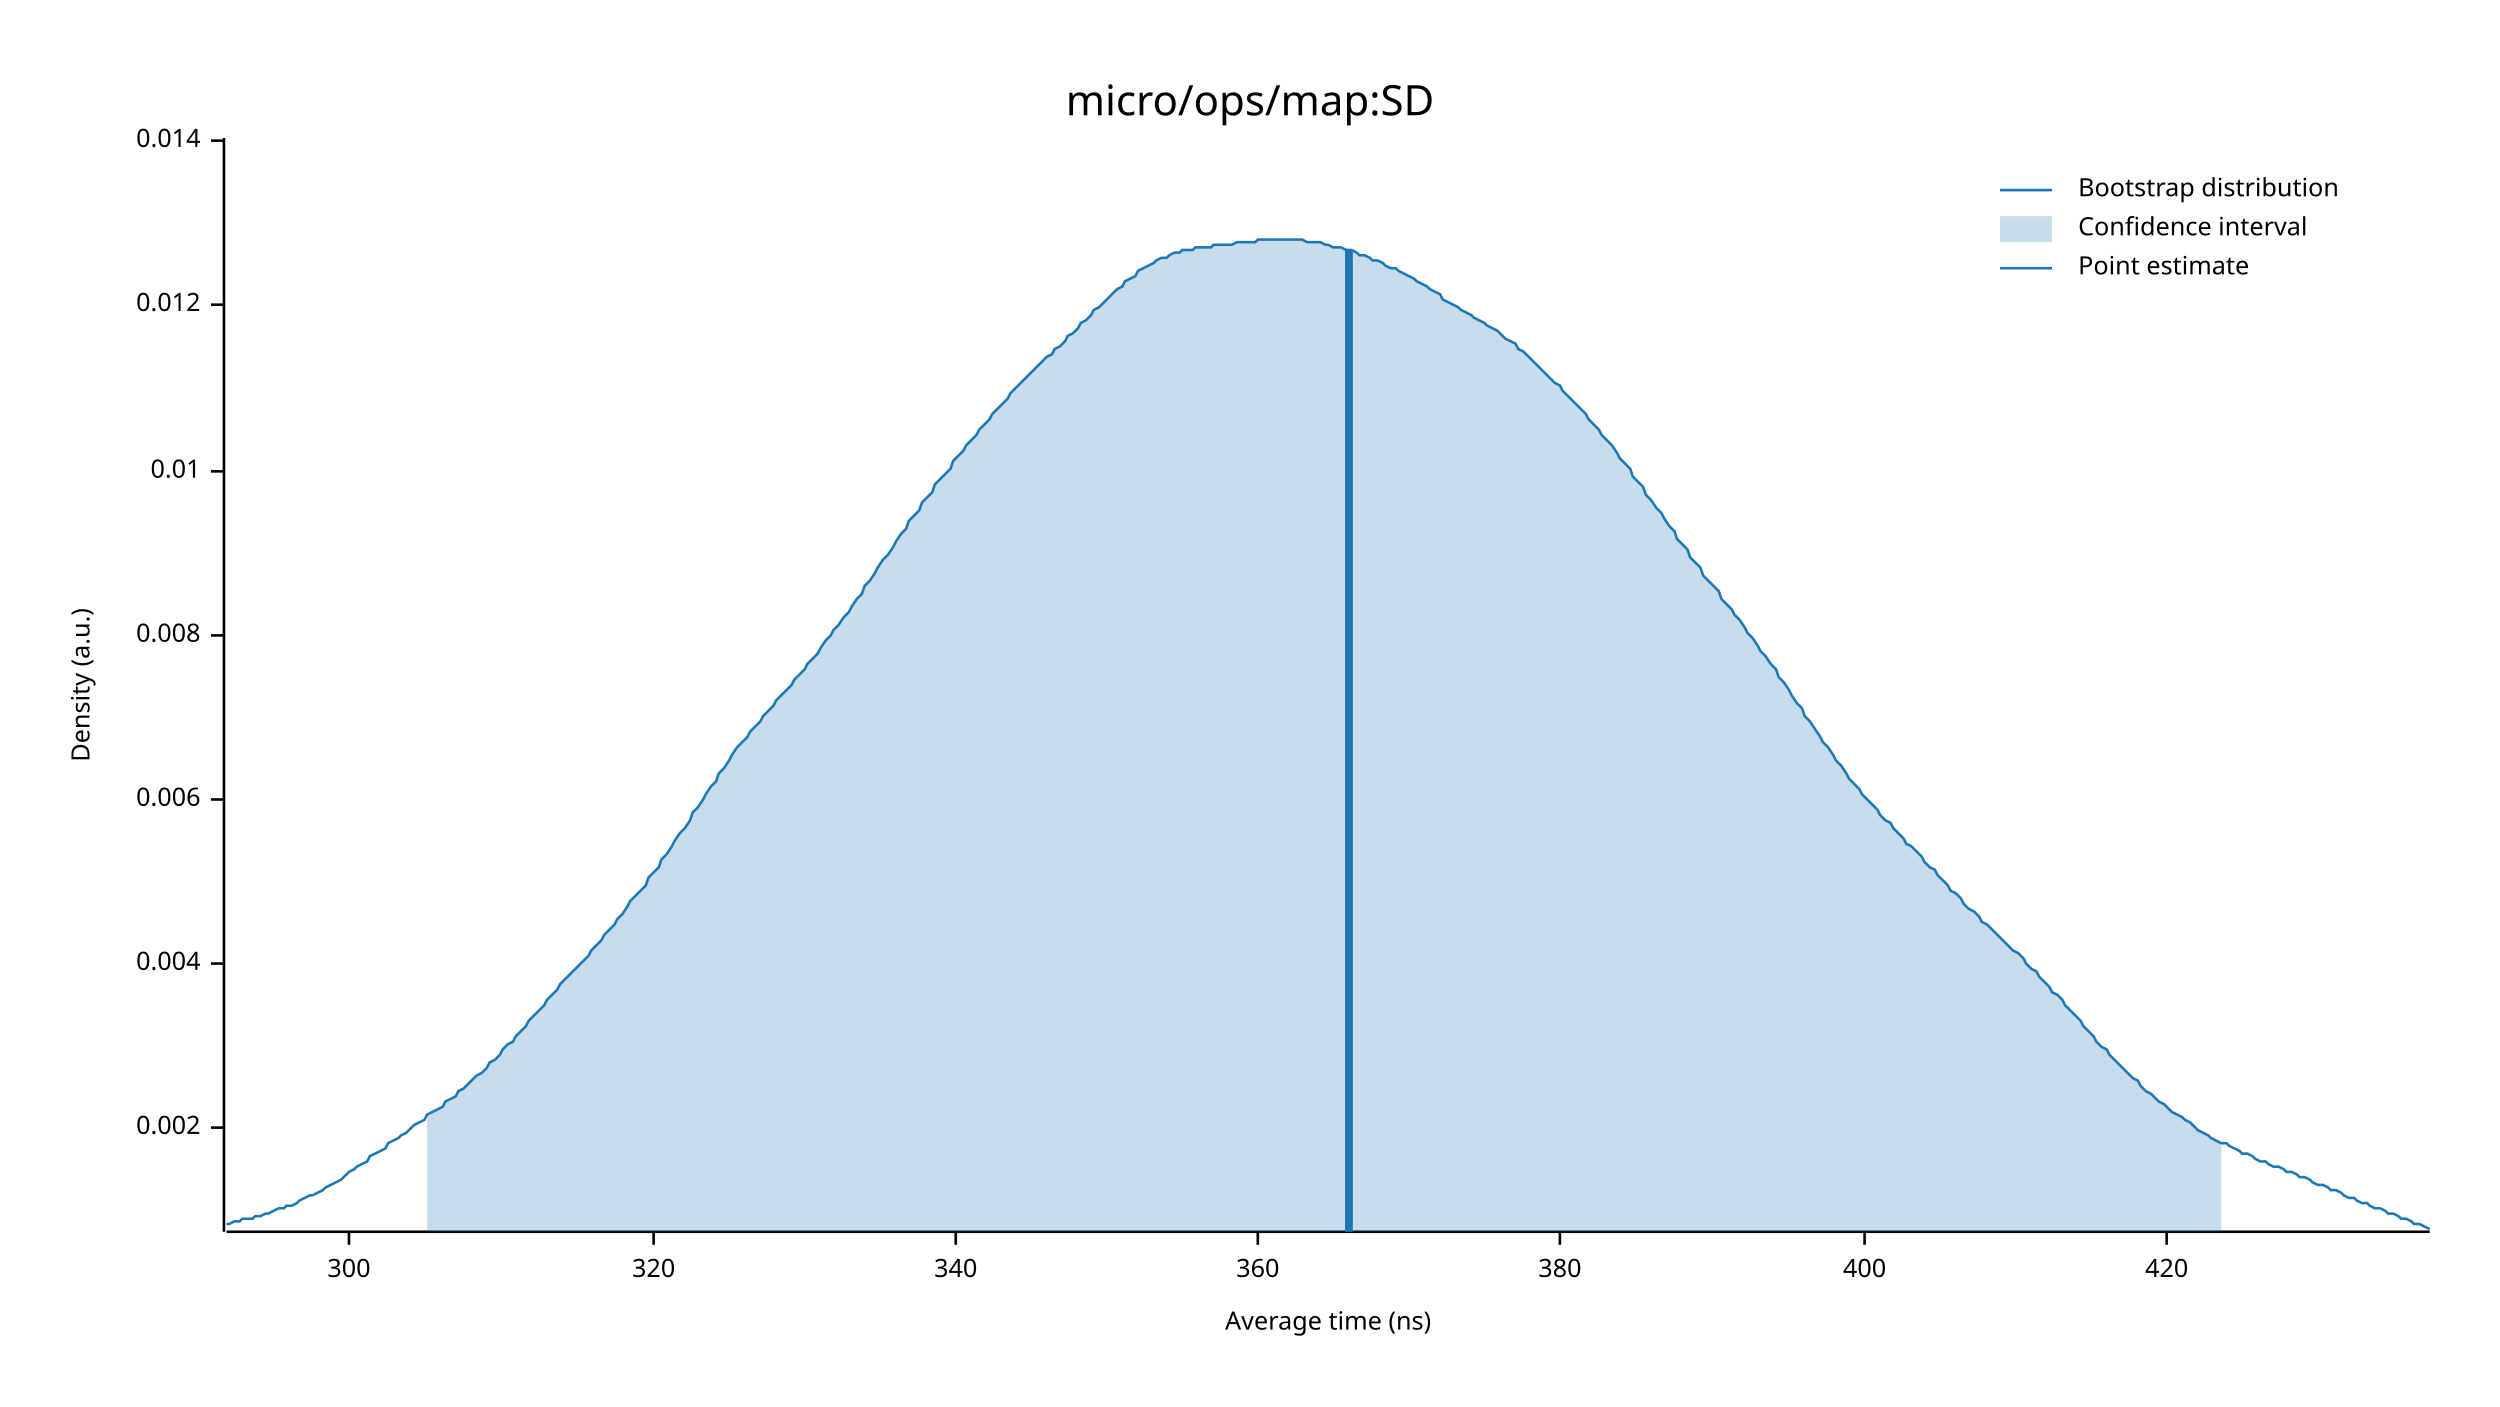
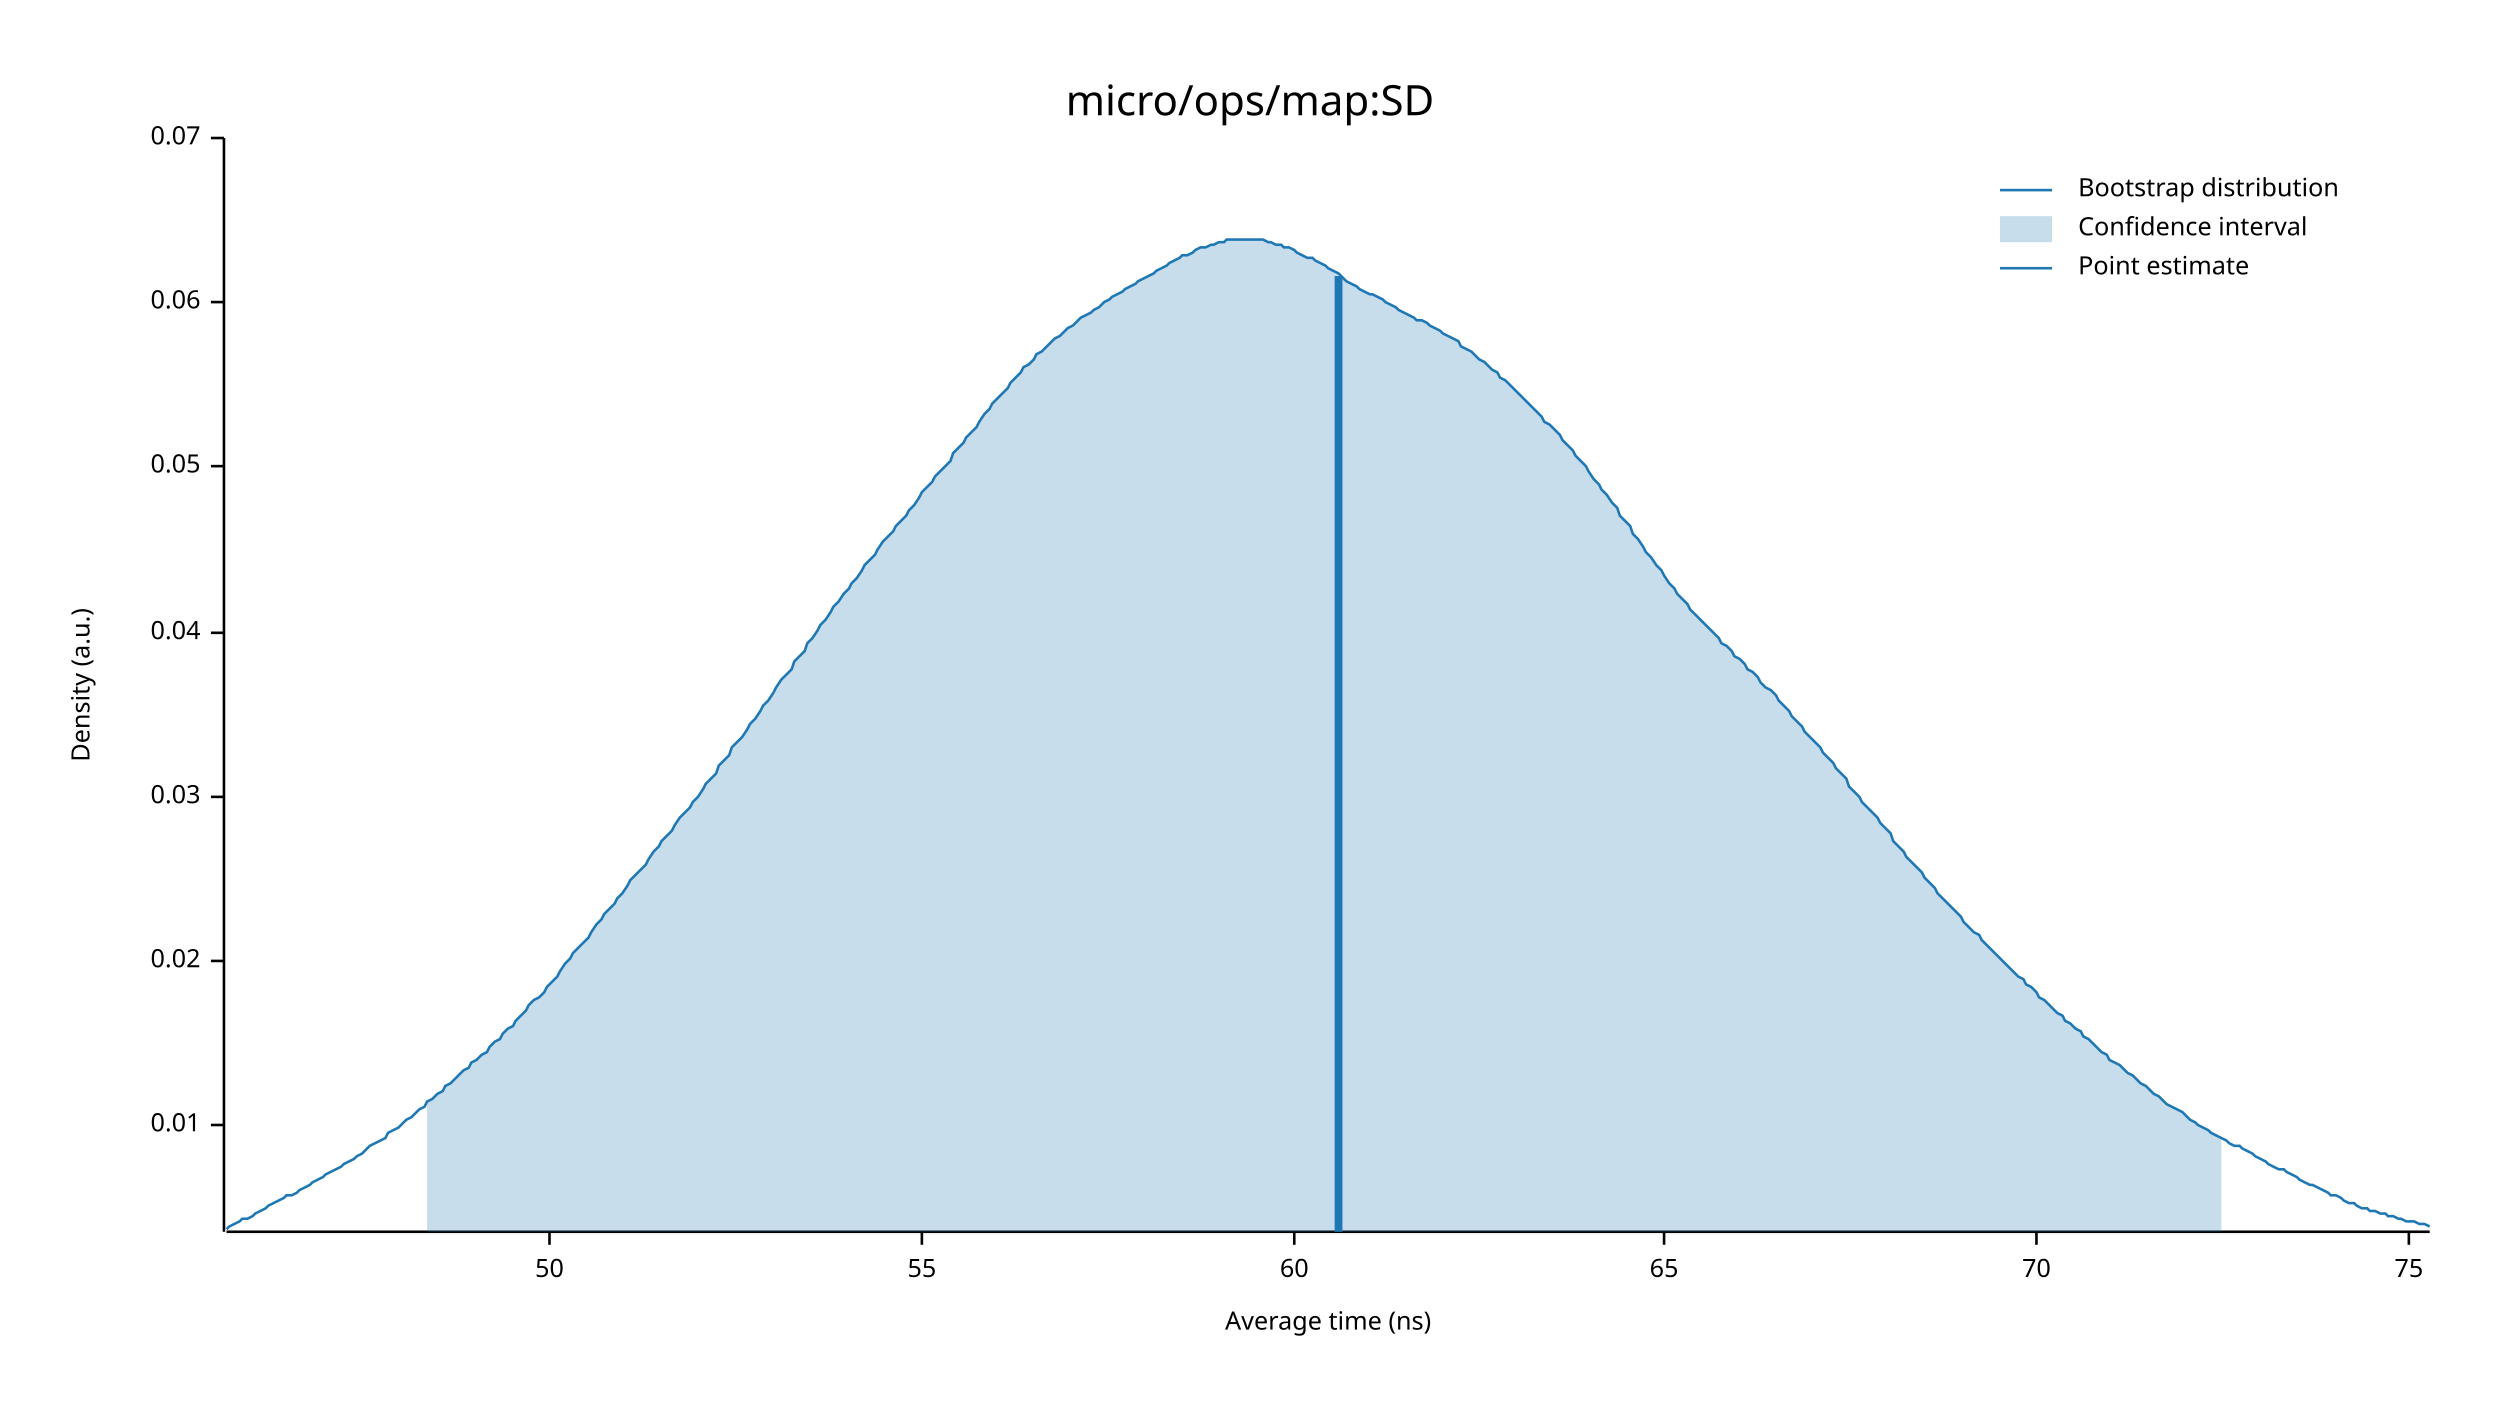
<svg xmlns="http://www.w3.org/2000/svg" width="960" height="540" viewBox="0 0 960 540">
  <text x="480" y="32" dy="0.76em" text-anchor="middle" font-family="sans-serif" font-size="16.129" opacity="1" fill="#000000">
micro/ops/map:SD
</text>
  <text x="27" y="263" dy="0.76em" text-anchor="middle" font-family="sans-serif" font-size="9.677" opacity="1" fill="#000000" transform="rotate(270, 27, 263)">
Density (a.u.)
</text>
  <text x="510" y="513" dy="-0.5ex" text-anchor="middle" font-family="sans-serif" font-size="9.677" opacity="1" fill="#000000">
Average time (ns)
</text>
  <polyline fill="none" opacity="1" stroke="#000000" stroke-width="1" points="86,53 86,473 " />
-   <text x="77" y="433" dy="0.5ex" text-anchor="end" font-family="sans-serif" font-size="9.677" opacity="1" fill="#000000">
- 0.002
- </text>
-   <polyline fill="none" opacity="1" stroke="#000000" stroke-width="1" points="81,433 86,433 " />
-   <text x="77" y="370" dy="0.5ex" text-anchor="end" font-family="sans-serif" font-size="9.677" opacity="1" fill="#000000">
- 0.004
- </text>
-   <polyline fill="none" opacity="1" stroke="#000000" stroke-width="1" points="81,370 86,370 " />
-   <text x="77" y="307" dy="0.5ex" text-anchor="end" font-family="sans-serif" font-size="9.677" opacity="1" fill="#000000">
- 0.006
- </text>
-   <polyline fill="none" opacity="1" stroke="#000000" stroke-width="1" points="81,307 86,307 " />
-   <text x="77" y="244" dy="0.5ex" text-anchor="end" font-family="sans-serif" font-size="9.677" opacity="1" fill="#000000">
- 0.008
- </text>
-   <polyline fill="none" opacity="1" stroke="#000000" stroke-width="1" points="81,244 86,244 " />
-   <text x="77" y="181" dy="0.5ex" text-anchor="end" font-family="sans-serif" font-size="9.677" opacity="1" fill="#000000">
+   <text x="77" y="432" dy="0.5ex" text-anchor="end" font-family="sans-serif" font-size="9.677" opacity="1" fill="#000000">
0.01
</text>
-   <polyline fill="none" opacity="1" stroke="#000000" stroke-width="1" points="81,181 86,181 " />
-   <text x="77" y="117" dy="0.5ex" text-anchor="end" font-family="sans-serif" font-size="9.677" opacity="1" fill="#000000">
- 0.012
+   <polyline fill="none" opacity="1" stroke="#000000" stroke-width="1" points="81,432 86,432 " />
+   <text x="77" y="369" dy="0.5ex" text-anchor="end" font-family="sans-serif" font-size="9.677" opacity="1" fill="#000000">
+ 0.02
</text>
-   <polyline fill="none" opacity="1" stroke="#000000" stroke-width="1" points="81,117 86,117 " />
-   <text x="77" y="54" dy="0.5ex" text-anchor="end" font-family="sans-serif" font-size="9.677" opacity="1" fill="#000000">
- 0.014
+   <polyline fill="none" opacity="1" stroke="#000000" stroke-width="1" points="81,369 86,369 " />
+   <text x="77" y="306" dy="0.5ex" text-anchor="end" font-family="sans-serif" font-size="9.677" opacity="1" fill="#000000">
+ 0.03
</text>
-   <polyline fill="none" opacity="1" stroke="#000000" stroke-width="1" points="81,54 86,54 " />
+   <polyline fill="none" opacity="1" stroke="#000000" stroke-width="1" points="81,306 86,306 " />
+   <text x="77" y="243" dy="0.5ex" text-anchor="end" font-family="sans-serif" font-size="9.677" opacity="1" fill="#000000">
+ 0.04
+ </text>
+   <polyline fill="none" opacity="1" stroke="#000000" stroke-width="1" points="81,243 86,243 " />
+   <text x="77" y="179" dy="0.5ex" text-anchor="end" font-family="sans-serif" font-size="9.677" opacity="1" fill="#000000">
+ 0.05
+ </text>
+   <polyline fill="none" opacity="1" stroke="#000000" stroke-width="1" points="81,179 86,179 " />
+   <text x="77" y="116" dy="0.5ex" text-anchor="end" font-family="sans-serif" font-size="9.677" opacity="1" fill="#000000">
+ 0.06
+ </text>
+   <polyline fill="none" opacity="1" stroke="#000000" stroke-width="1" points="81,116 86,116 " />
+   <text x="77" y="53" dy="0.5ex" text-anchor="end" font-family="sans-serif" font-size="9.677" opacity="1" fill="#000000">
+ 0.07
+ </text>
+   <polyline fill="none" opacity="1" stroke="#000000" stroke-width="1" points="81,53 86,53 " />
  <polyline fill="none" opacity="1" stroke="#000000" stroke-width="1" points="87,473 933,473 " />
-   <text x="134" y="483" dy="0.76em" text-anchor="middle" font-family="sans-serif" font-size="9.677" opacity="1" fill="#000000">
- 300
+   <text x="211" y="483" dy="0.76em" text-anchor="middle" font-family="sans-serif" font-size="9.677" opacity="1" fill="#000000">
+ 50
</text>
-   <polyline fill="none" opacity="1" stroke="#000000" stroke-width="1" points="134,473 134,478 " />
-   <text x="251" y="483" dy="0.76em" text-anchor="middle" font-family="sans-serif" font-size="9.677" opacity="1" fill="#000000">
- 320
+   <polyline fill="none" opacity="1" stroke="#000000" stroke-width="1" points="211,473 211,478 " />
+   <text x="354" y="483" dy="0.76em" text-anchor="middle" font-family="sans-serif" font-size="9.677" opacity="1" fill="#000000">
+ 55
</text>
-   <polyline fill="none" opacity="1" stroke="#000000" stroke-width="1" points="251,473 251,478 " />
-   <text x="367" y="483" dy="0.76em" text-anchor="middle" font-family="sans-serif" font-size="9.677" opacity="1" fill="#000000">
- 340
+   <polyline fill="none" opacity="1" stroke="#000000" stroke-width="1" points="354,473 354,478 " />
+   <text x="497" y="483" dy="0.76em" text-anchor="middle" font-family="sans-serif" font-size="9.677" opacity="1" fill="#000000">
+ 60
</text>
-   <polyline fill="none" opacity="1" stroke="#000000" stroke-width="1" points="367,473 367,478 " />
-   <text x="483" y="483" dy="0.76em" text-anchor="middle" font-family="sans-serif" font-size="9.677" opacity="1" fill="#000000">
- 360
+   <polyline fill="none" opacity="1" stroke="#000000" stroke-width="1" points="497,473 497,478 " />
+   <text x="639" y="483" dy="0.76em" text-anchor="middle" font-family="sans-serif" font-size="9.677" opacity="1" fill="#000000">
+ 65
</text>
-   <polyline fill="none" opacity="1" stroke="#000000" stroke-width="1" points="483,473 483,478 " />
-   <text x="599" y="483" dy="0.76em" text-anchor="middle" font-family="sans-serif" font-size="9.677" opacity="1" fill="#000000">
- 380
+   <polyline fill="none" opacity="1" stroke="#000000" stroke-width="1" points="639,473 639,478 " />
+   <text x="782" y="483" dy="0.76em" text-anchor="middle" font-family="sans-serif" font-size="9.677" opacity="1" fill="#000000">
+ 70
</text>
-   <polyline fill="none" opacity="1" stroke="#000000" stroke-width="1" points="599,473 599,478 " />
-   <text x="716" y="483" dy="0.76em" text-anchor="middle" font-family="sans-serif" font-size="9.677" opacity="1" fill="#000000">
- 400
+   <polyline fill="none" opacity="1" stroke="#000000" stroke-width="1" points="782,473 782,478 " />
+   <text x="925" y="483" dy="0.76em" text-anchor="middle" font-family="sans-serif" font-size="9.677" opacity="1" fill="#000000">
+ 75
</text>
-   <polyline fill="none" opacity="1" stroke="#000000" stroke-width="1" points="716,473 716,478 " />
-   <text x="832" y="483" dy="0.76em" text-anchor="middle" font-family="sans-serif" font-size="9.677" opacity="1" fill="#000000">
- 420
- </text>
-   <polyline fill="none" opacity="1" stroke="#000000" stroke-width="1" points="832,473 832,478 " />
-   <polyline fill="none" opacity="1" stroke="#1F78B4" stroke-width="1" points="87,470 88,470 90,469 92,469 93,468 95,468 97,468 98,467 100,467 102,466 103,466 105,465 107,464 109,464 110,463 112,463 114,462 115,461 117,460 119,459 120,459 122,458 124,457 125,456 127,455 129,454 131,453 132,452 134,450 136,449 137,448 139,447 141,446 142,444 144,443 146,442 148,441 149,439 151,438 153,437 154,436 156,435 158,433 159,432 161,431 163,430 164,428 166,427 168,426 170,425 171,423 173,422 175,421 176,419 178,418 180,416 181,415 183,413 185,412 187,410 188,408 190,407 192,405 193,403 195,401 197,400 198,398 200,396 202,394 203,392 205,390 207,388 209,386 210,384 212,382 214,380 215,378 217,376 219,374 220,373 222,371 224,369 226,367 227,365 229,363 231,361 232,359 234,357 236,355 237,353 239,351 241,348 242,346 244,344 246,342 248,340 249,337 251,335 253,333 254,330 256,328 258,325 259,323 261,320 263,318 265,315 266,312 268,310 270,307 271,305 273,302 275,300 276,297 278,295 280,292 281,290 283,287 285,285 287,283 288,281 290,279 292,277 293,275 295,273 297,271 298,269 300,267 302,265 304,263 305,261 307,259 309,257 310,255 312,253 314,251 315,249 317,246 319,244 320,242 322,240 324,237 326,235 327,233 329,230 331,228 332,225 334,223 336,220 337,218 339,215 341,213 343,210 344,208 346,205 348,203 349,200 351,198 353,196 354,193 356,191 358,189 359,186 361,184 363,182 365,180 366,177 368,175 370,173 371,171 373,169 375,167 376,165 378,163 380,161 381,159 383,157 385,155 387,153 388,151 390,149 392,147 393,146 395,144 397,142 398,141 400,139 402,137 404,136 405,134 407,133 409,131 410,129 412,128 414,126 415,124 417,123 419,121 420,119 422,118 424,116 426,114 427,113 429,111 431,110 432,108 434,107 436,106 437,104 439,103 441,102 443,101 444,100 446,99 448,99 449,98 451,97 453,97 454,96 456,96 458,96 459,95 461,95 463,95 465,95 466,94 468,94 470,94 471,94 473,94 475,93 476,93 478,93 480,93 482,93 483,92 485,92 487,92 488,92 490,92 492,92 493,92 495,92 497,92 498,92 500,92 502,93 504,93 505,93 507,93 509,94 510,94 512,95 514,95 515,95 517,96 519,96 521,97 522,98 524,98 526,99 527,100 529,100 531,101 532,102 534,103 536,103 537,104 539,105 541,106 543,107 544,108 546,109 548,110 549,111 551,112 553,113 554,115 556,116 558,117 560,118 561,119 563,120 565,121 566,122 568,123 570,124 571,125 573,126 575,127 576,128 578,130 580,131 582,132 583,134 585,135 587,137 588,138 590,140 592,142 593,143 595,145 597,147 599,148 600,150 602,152 604,154 605,155 607,157 609,159 610,161 612,163 614,165 615,167 617,169 619,171 621,174 622,176 624,178 626,180 627,183 629,185 631,187 632,190 634,192 636,195 638,197 639,199 641,202 643,204 644,207 646,209 648,211 649,214 651,216 653,218 654,221 656,223 658,225 660,227 661,230 663,232 665,234 666,236 668,238 670,241 671,243 673,245 675,248 676,250 678,252 680,255 682,257 683,260 685,262 687,265 688,267 690,270 692,272 693,275 695,277 697,280 699,283 700,285 702,287 704,290 705,292 707,294 709,297 710,299 712,301 714,303 715,305 717,307 719,309 721,311 722,313 724,315 726,316 727,318 729,320 731,322 732,324 734,325 736,327 738,329 739,331 741,333 743,334 744,336 746,338 748,340 749,342 751,343 753,345 754,347 756,349 758,350 760,352 761,354 763,355 765,357 766,358 768,360 770,362 771,363 773,365 775,366 777,368 778,370 780,372 782,373 783,375 785,377 787,379 788,381 790,382 792,384 793,386 795,388 797,390 799,392 800,394 802,396 804,398 805,400 807,402 809,403 810,405 812,407 814,409 816,411 817,412 819,414 821,415 822,417 824,419 826,420 827,421 829,423 831,424 832,425 834,427 836,428 838,429 839,430 841,431 843,433 844,434 846,435 848,436 849,437 851,438 853,439 855,439 856,440 858,441 860,442 861,443 863,443 865,444 866,445 868,446 870,446 871,447 873,448 875,448 877,449 878,450 880,450 882,451 883,452 885,452 887,453 888,454 890,455 892,455 894,456 895,457 897,457 899,458 900,459 902,460 904,460 905,461 907,462 909,462 910,463 912,464 914,464 916,465 917,466 919,466 921,467 922,468 924,468 926,469 927,470 929,470 931,471 933,472 " />
-   <polygon opacity="0.25" fill="#1F78B4" points="164,428 166,427 168,426 170,425 171,423 173,422 175,421 176,419 178,418 180,416 181,415 183,413 185,412 187,410 188,408 190,407 192,405 193,403 195,401 197,400 198,398 200,396 202,394 203,392 205,390 207,388 209,386 210,384 212,382 214,380 215,378 217,376 219,374 220,373 222,371 224,369 226,367 227,365 229,363 231,361 232,359 234,357 236,355 237,353 239,351 241,348 242,346 244,344 246,342 248,340 249,337 251,335 253,333 254,330 256,328 258,325 259,323 261,320 263,318 265,315 266,312 268,310 270,307 271,305 273,302 275,300 276,297 278,295 280,292 281,290 283,287 285,285 287,283 288,281 290,279 292,277 293,275 295,273 297,271 298,269 300,267 302,265 304,263 305,261 307,259 309,257 310,255 312,253 314,251 315,249 317,246 319,244 320,242 322,240 324,237 326,235 327,233 329,230 331,228 332,225 334,223 336,220 337,218 339,215 341,213 343,210 344,208 346,205 348,203 349,200 351,198 353,196 354,193 356,191 358,189 359,186 361,184 363,182 365,180 366,177 368,175 370,173 371,171 373,169 375,167 376,165 378,163 380,161 381,159 383,157 385,155 387,153 388,151 390,149 392,147 393,146 395,144 397,142 398,141 400,139 402,137 404,136 405,134 407,133 409,131 410,129 412,128 414,126 415,124 417,123 419,121 420,119 422,118 424,116 426,114 427,113 429,111 431,110 432,108 434,107 436,106 437,104 439,103 441,102 443,101 444,100 446,99 448,99 449,98 451,97 453,97 454,96 456,96 458,96 459,95 461,95 463,95 465,95 466,94 468,94 470,94 471,94 473,94 475,93 476,93 478,93 480,93 482,93 483,92 485,92 487,92 488,92 490,92 492,92 493,92 495,92 497,92 498,92 500,92 502,93 504,93 505,93 507,93 509,94 510,94 512,95 514,95 515,95 517,96 519,96 521,97 522,98 524,98 526,99 527,100 529,100 531,101 532,102 534,103 536,103 537,104 539,105 541,106 543,107 544,108 546,109 548,110 549,111 551,112 553,113 554,115 556,116 558,117 560,118 561,119 563,120 565,121 566,122 568,123 570,124 571,125 573,126 575,127 576,128 578,130 580,131 582,132 583,134 585,135 587,137 588,138 590,140 592,142 593,143 595,145 597,147 599,148 600,150 602,152 604,154 605,155 607,157 609,159 610,161 612,163 614,165 615,167 617,169 619,171 621,174 622,176 624,178 626,180 627,183 629,185 631,187 632,190 634,192 636,195 638,197 639,199 641,202 643,204 644,207 646,209 648,211 649,214 651,216 653,218 654,221 656,223 658,225 660,227 661,230 663,232 665,234 666,236 668,238 670,241 671,243 673,245 675,248 676,250 678,252 680,255 682,257 683,260 685,262 687,265 688,267 690,270 692,272 693,275 695,277 697,280 699,283 700,285 702,287 704,290 705,292 707,294 709,297 710,299 712,301 714,303 715,305 717,307 719,309 721,311 722,313 724,315 726,316 727,318 729,320 731,322 732,324 734,325 736,327 738,329 739,331 741,333 743,334 744,336 746,338 748,340 749,342 751,343 753,345 754,347 756,349 758,350 760,352 761,354 763,355 765,357 766,358 768,360 770,362 771,363 773,365 775,366 777,368 778,370 780,372 782,373 783,375 785,377 787,379 788,381 790,382 792,384 793,386 795,388 797,390 799,392 800,394 802,396 804,398 805,400 807,402 809,403 810,405 812,407 814,409 816,411 817,412 819,414 821,415 822,417 824,419 826,420 827,421 829,423 831,424 832,425 834,427 836,428 838,429 839,430 841,431 843,433 844,434 846,435 848,436 849,437 851,438 853,439 853,473 164,473 " />
-   <polyline fill="none" opacity="1" stroke="#1F78B4" stroke-width="3" points="518,473 518,96 " />
+   <polyline fill="none" opacity="1" stroke="#000000" stroke-width="1" points="925,473 925,478 " />
+   <polyline fill="none" opacity="1" stroke="#1F78B4" stroke-width="1" points="87,472 88,471 90,470 92,469 93,468 95,468 97,467 98,466 100,465 102,464 103,463 105,462 107,461 109,460 110,459 112,459 114,458 115,457 117,456 119,455 120,454 122,453 124,452 125,451 127,450 129,449 131,448 132,447 134,446 136,445 137,444 139,443 141,441 142,440 144,439 146,438 148,437 149,435 151,434 153,433 154,432 156,430 158,429 159,428 161,426 163,425 164,423 166,422 168,420 170,419 171,417 173,416 175,414 176,413 178,411 180,410 181,408 183,407 185,405 187,404 188,402 190,400 192,399 193,397 195,395 197,394 198,392 200,390 202,388 203,386 205,384 207,383 209,381 210,379 212,377 214,375 215,373 217,370 219,368 220,366 222,364 224,362 226,360 227,358 229,355 231,353 232,351 234,349 236,347 237,345 239,343 241,340 242,338 244,336 246,334 248,332 249,330 251,327 253,325 254,323 256,321 258,319 259,317 261,314 263,312 265,310 266,308 268,306 270,303 271,301 273,299 275,297 276,294 278,292 280,290 281,287 283,285 285,283 287,280 288,278 290,276 292,273 293,271 295,269 297,266 298,264 300,261 302,259 304,257 305,254 307,252 309,250 310,247 312,245 314,242 315,240 317,238 319,235 320,233 322,231 324,228 326,226 327,224 329,222 331,219 332,217 334,215 336,213 337,211 339,208 341,206 343,204 344,202 346,200 348,198 349,196 351,194 353,191 354,189 356,187 358,185 359,183 361,181 363,179 365,177 366,174 368,172 370,170 371,168 373,166 375,164 376,162 378,159 380,157 381,155 383,153 385,151 387,149 388,147 390,145 392,143 393,141 395,140 397,138 398,136 400,135 402,133 404,131 405,130 407,129 409,127 410,126 412,125 414,123 415,122 417,121 419,120 420,119 422,118 424,116 426,115 427,114 429,113 431,112 432,111 434,110 436,109 437,108 439,107 441,106 443,105 444,104 446,103 448,102 449,101 451,100 453,99 454,98 456,98 458,97 459,96 461,95 463,95 465,94 466,94 468,93 470,93 471,92 473,92 475,92 476,92 478,92 480,92 482,92 483,92 485,92 487,93 488,93 490,94 492,94 493,95 495,95 497,96 498,97 500,98 502,99 504,99 505,100 507,101 509,102 510,103 512,104 514,105 515,106 517,108 519,109 521,110 522,111 524,112 526,113 527,113 529,114 531,115 532,116 534,117 536,118 537,119 539,120 541,121 543,122 544,123 546,123 548,124 549,125 551,126 553,127 554,128 556,129 558,130 560,131 561,133 563,134 565,135 566,136 568,138 570,139 571,140 573,142 575,143 576,145 578,146 580,148 582,150 583,151 585,153 587,155 588,156 590,158 592,160 593,162 595,163 597,165 599,167 600,169 602,171 604,173 605,175 607,177 609,179 610,181 612,184 614,186 615,188 617,190 619,193 621,195 622,198 624,200 626,202 627,205 629,207 631,210 632,212 634,214 636,217 638,219 639,221 641,224 643,226 644,228 646,230 648,232 649,234 651,236 653,238 654,239 656,241 658,243 660,245 661,247 663,248 665,250 666,252 668,253 670,255 671,257 673,258 675,260 676,262 678,264 680,265 682,267 683,269 685,271 687,273 688,275 690,277 692,279 693,281 695,283 697,285 699,287 700,289 702,291 704,293 705,295 707,297 709,299 710,302 712,304 714,306 715,308 717,310 719,312 721,314 722,316 724,318 726,320 727,323 729,325 731,327 732,329 734,331 736,333 738,335 739,337 741,339 743,341 744,343 746,345 748,347 749,348 751,350 753,352 754,354 756,356 758,358 760,359 761,361 763,363 765,365 766,366 768,368 770,370 771,371 773,373 775,375 777,376 778,378 780,379 782,381 783,383 785,384 787,386 788,387 790,389 792,390 793,392 795,393 797,395 799,396 800,398 802,399 804,401 805,402 807,404 809,405 810,407 812,408 814,409 816,411 817,412 819,413 821,415 822,416 824,417 826,419 827,420 829,421 831,423 832,424 834,425 836,426 838,427 839,428 841,430 843,431 844,432 846,433 848,434 849,435 851,436 853,437 855,438 856,439 858,440 860,440 861,441 863,442 865,443 866,444 868,445 870,446 871,447 873,448 875,449 877,449 878,450 880,451 882,452 883,453 885,454 887,455 888,455 890,456 892,457 894,458 895,459 897,459 899,460 900,461 902,462 904,462 905,463 907,464 909,464 910,465 912,465 914,466 916,466 917,467 919,467 921,468 922,468 924,469 926,469 927,469 929,470 931,470 933,471 " />
+   <polygon opacity="0.25" fill="#1F78B4" points="164,423 166,422 168,420 170,419 171,417 173,416 175,414 176,413 178,411 180,410 181,408 183,407 185,405 187,404 188,402 190,400 192,399 193,397 195,395 197,394 198,392 200,390 202,388 203,386 205,384 207,383 209,381 210,379 212,377 214,375 215,373 217,370 219,368 220,366 222,364 224,362 226,360 227,358 229,355 231,353 232,351 234,349 236,347 237,345 239,343 241,340 242,338 244,336 246,334 248,332 249,330 251,327 253,325 254,323 256,321 258,319 259,317 261,314 263,312 265,310 266,308 268,306 270,303 271,301 273,299 275,297 276,294 278,292 280,290 281,287 283,285 285,283 287,280 288,278 290,276 292,273 293,271 295,269 297,266 298,264 300,261 302,259 304,257 305,254 307,252 309,250 310,247 312,245 314,242 315,240 317,238 319,235 320,233 322,231 324,228 326,226 327,224 329,222 331,219 332,217 334,215 336,213 337,211 339,208 341,206 343,204 344,202 346,200 348,198 349,196 351,194 353,191 354,189 356,187 358,185 359,183 361,181 363,179 365,177 366,174 368,172 370,170 371,168 373,166 375,164 376,162 378,159 380,157 381,155 383,153 385,151 387,149 388,147 390,145 392,143 393,141 395,140 397,138 398,136 400,135 402,133 404,131 405,130 407,129 409,127 410,126 412,125 414,123 415,122 417,121 419,120 420,119 422,118 424,116 426,115 427,114 429,113 431,112 432,111 434,110 436,109 437,108 439,107 441,106 443,105 444,104 446,103 448,102 449,101 451,100 453,99 454,98 456,98 458,97 459,96 461,95 463,95 465,94 466,94 468,93 470,93 471,92 473,92 475,92 476,92 478,92 480,92 482,92 483,92 485,92 487,93 488,93 490,94 492,94 493,95 495,95 497,96 498,97 500,98 502,99 504,99 505,100 507,101 509,102 510,103 512,104 514,105 515,106 517,108 519,109 521,110 522,111 524,112 526,113 527,113 529,114 531,115 532,116 534,117 536,118 537,119 539,120 541,121 543,122 544,123 546,123 548,124 549,125 551,126 553,127 554,128 556,129 558,130 560,131 561,133 563,134 565,135 566,136 568,138 570,139 571,140 573,142 575,143 576,145 578,146 580,148 582,150 583,151 585,153 587,155 588,156 590,158 592,160 593,162 595,163 597,165 599,167 600,169 602,171 604,173 605,175 607,177 609,179 610,181 612,184 614,186 615,188 617,190 619,193 621,195 622,198 624,200 626,202 627,205 629,207 631,210 632,212 634,214 636,217 638,219 639,221 641,224 643,226 644,228 646,230 648,232 649,234 651,236 653,238 654,239 656,241 658,243 660,245 661,247 663,248 665,250 666,252 668,253 670,255 671,257 673,258 675,260 676,262 678,264 680,265 682,267 683,269 685,271 687,273 688,275 690,277 692,279 693,281 695,283 697,285 699,287 700,289 702,291 704,293 705,295 707,297 709,299 710,302 712,304 714,306 715,308 717,310 719,312 721,314 722,316 724,318 726,320 727,323 729,325 731,327 732,329 734,331 736,333 738,335 739,337 741,339 743,341 744,343 746,345 748,347 749,348 751,350 753,352 754,354 756,356 758,358 760,359 761,361 763,363 765,365 766,366 768,368 770,370 771,371 773,373 775,375 777,376 778,378 780,379 782,381 783,383 785,384 787,386 788,387 790,389 792,390 793,392 795,393 797,395 799,396 800,398 802,399 804,401 805,402 807,404 809,405 810,407 812,408 814,409 816,411 817,412 819,413 821,415 822,416 824,417 826,419 827,420 829,421 831,423 832,424 834,425 836,426 838,427 839,428 841,430 843,431 844,432 846,433 848,434 849,435 851,436 853,437 853,473 164,473 " />
+   <polyline fill="none" opacity="1" stroke="#1F78B4" stroke-width="3" points="514,473 514,106 " />
  <text x="798" y="68" dy="0.76em" text-anchor="start" font-family="sans-serif" font-size="9.677" opacity="1" fill="#000000">
Bootstrap distribution
</text>
  <text x="798" y="83" dy="0.76em" text-anchor="start" font-family="sans-serif" font-size="9.677" opacity="1" fill="#000000">
Confidence interval
</text>
  <text x="798" y="98" dy="0.76em" text-anchor="start" font-family="sans-serif" font-size="9.677" opacity="1" fill="#000000">
Point estimate
</text>
  <polyline fill="none" opacity="1" stroke="#1F78B4" stroke-width="1" points="768,73 788,73 " />
  <rect x="768" y="83" width="20" height="10" opacity="0.25" fill="#1F78B4" stroke="none" />
  <polyline fill="none" opacity="1" stroke="#1F78B4" stroke-width="1" points="768,103 788,103 " />
</svg>
